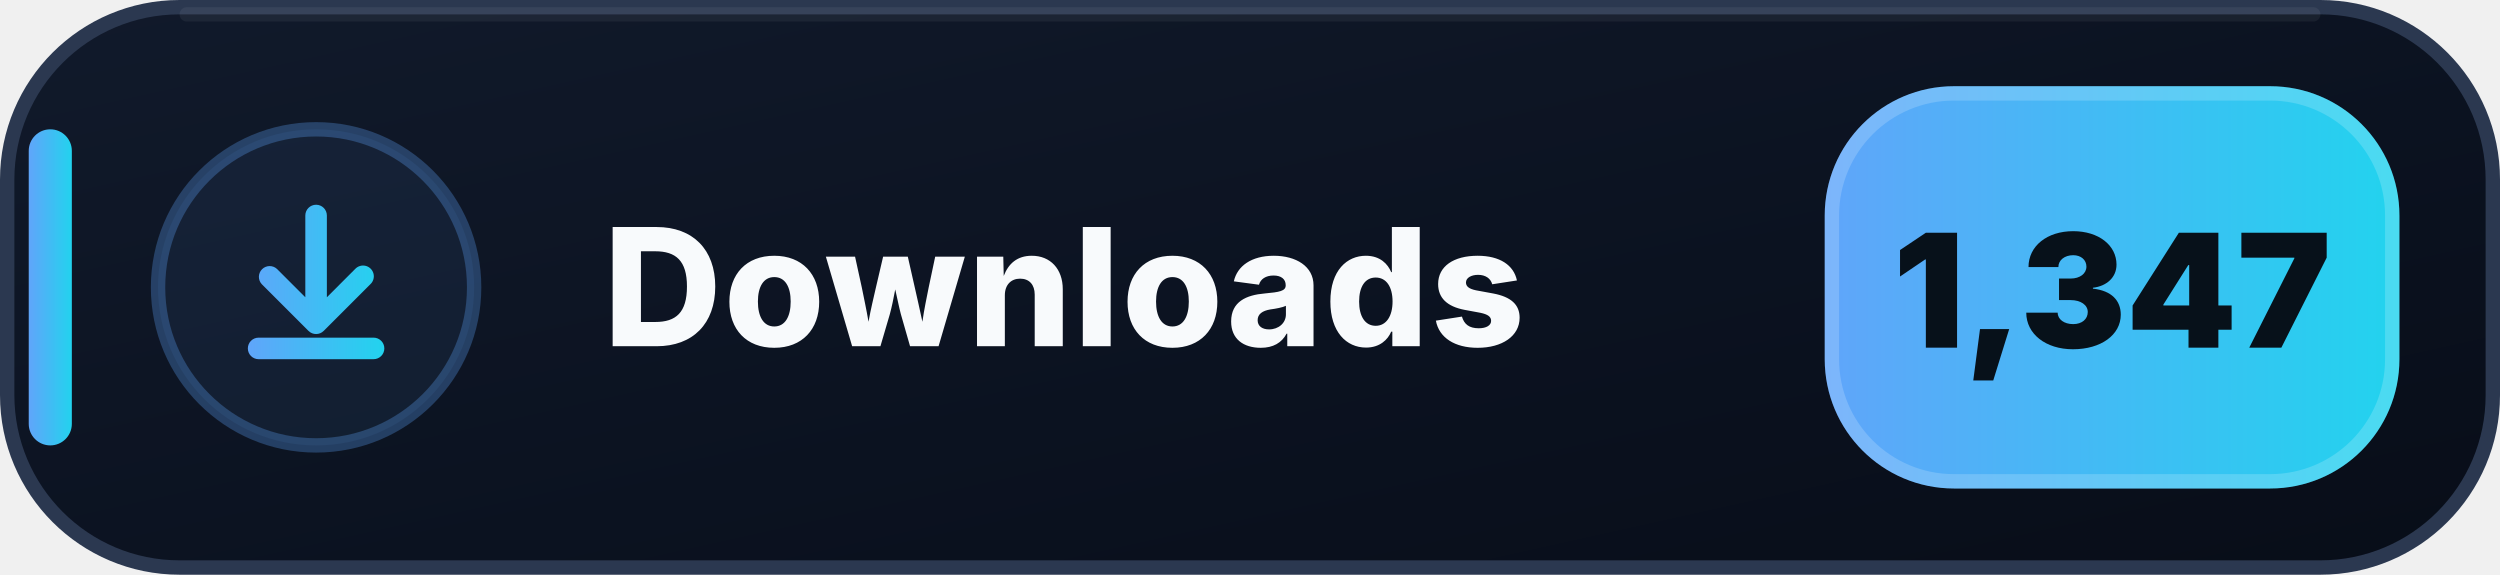
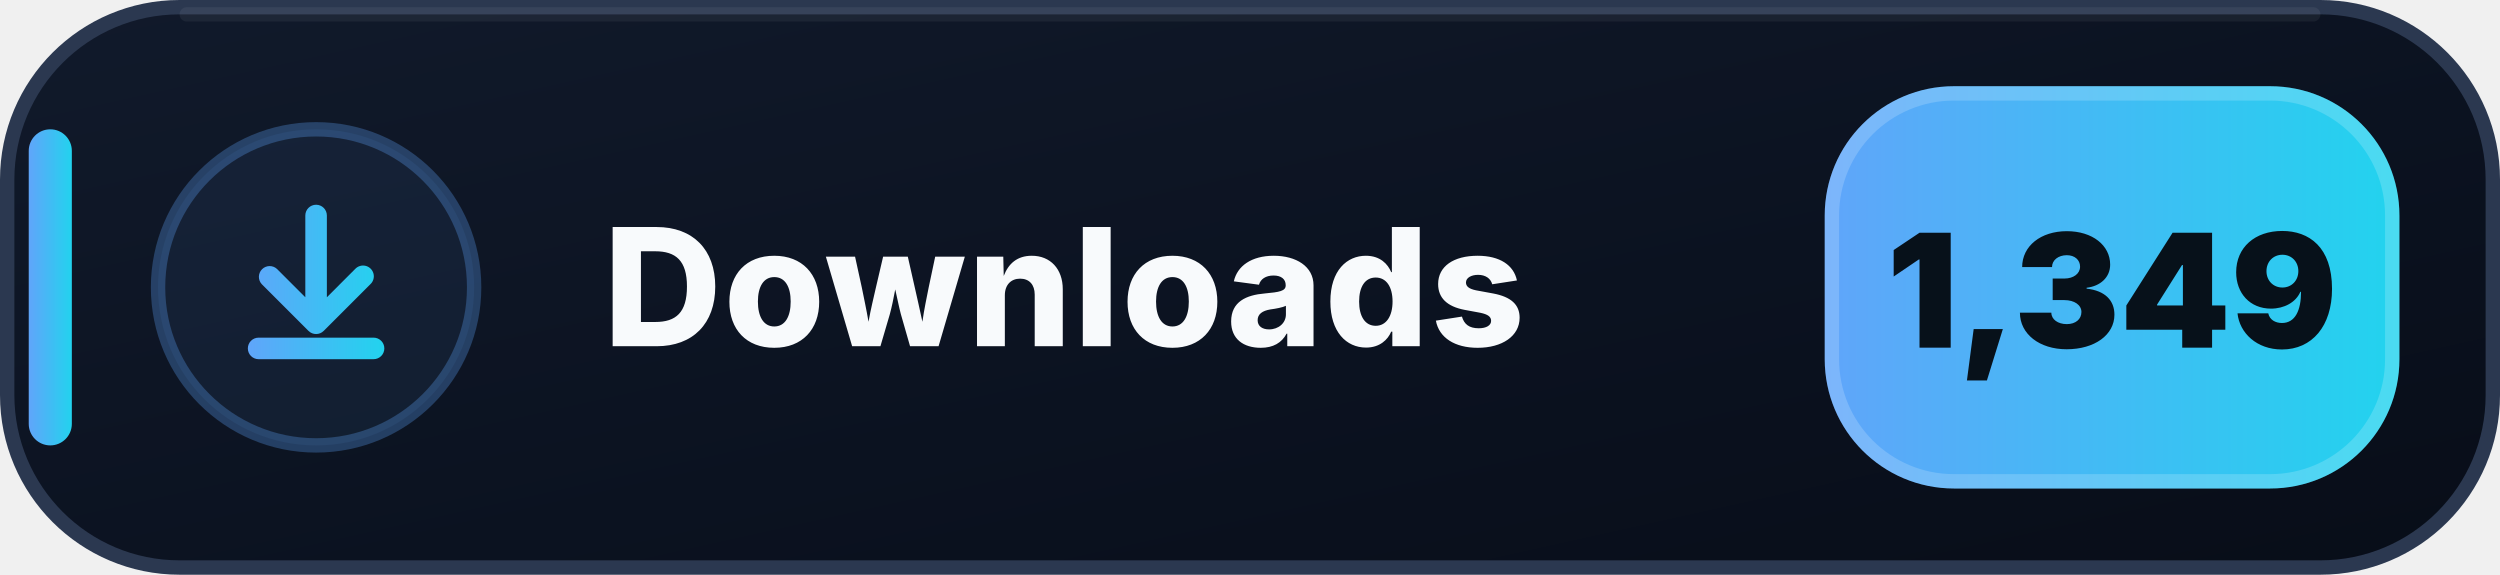
- <svg xmlns="http://www.w3.org/2000/svg" width="174" height="40" viewBox="0 0 174 40" role="img" aria-label="Downloads: 1,347">
+ <svg xmlns="http://www.w3.org/2000/svg" width="174" height="40" viewBox="0 0 174 40" role="img" aria-label="Downloads: 1,349">
  <defs>
    <linearGradient id="downloads-bg" x1="0" y1="0" x2="1" y2="1">
      <stop offset="0" stop-color="#111A2B" />
      <stop offset=".58" stop-color="#0B1220" />
      <stop offset="1" stop-color="#080D18" />
    </linearGradient>
    <linearGradient id="downloads-accent" x1="0" y1="0" x2="1" y2="0">
      <stop offset="0" stop-color="#60A5FA" />
      <stop offset="1" stop-color="#22D3EE" />
    </linearGradient>
  </defs>
  <rect x=".5" y=".5" width="173" height="39" rx="12" fill="url(#downloads-bg)" stroke="#2B3850" />
  <path d="M13 1h148" stroke="#FFFFFF" stroke-opacity=".055" stroke-linecap="round" />
  <rect x="2" y="9" width="3" height="22" rx="1.5" fill="url(#downloads-accent)" />
  <circle cx="22" cy="20" r="11" fill="#60A5FA" fill-opacity=".075" stroke="#60A5FA" stroke-opacity=".3" />
  <g transform="translate(14 12)" fill="url(#downloads-accent)">
    <path d="M8 2.25a.75.75 0 0 1 .75.75v5.69l1.97-1.97a.75.75 0 1 1 1.06 1.06l-3.25 3.25a.75.75 0 0 1-1.06 0L4.22 7.78a.75.75 0 0 1 1.06-1.06l1.97 1.97V3A.75.75 0 0 1 8 2.25Zm-4.75 10a.75.75 0 0 1 .75-.75h8a.75.75 0 0 1 0 1.5H4a.75.75 0 0 1-.75-.75Z" />
  </g>
  <text x="42" y="24.1" fill="#F8FAFC" font-family="Segoe UI,Inter,Arial,sans-serif" font-size="11.4" font-weight="800" letter-spacing=".12">Downloads</text>
  <rect x="127" y="6" width="40" height="28" rx="9" fill="url(#downloads-accent)" />
  <rect x="127.5" y="6.5" width="39" height="27" rx="8.5" fill="none" stroke="#FFFFFF" stroke-opacity=".18" />
-   <text x="147" y="24.2" text-anchor="middle" fill="#07111A" font-family="Segoe UI,Inter,Arial,sans-serif" font-size="11" font-weight="900">1,347</text>
+   <text x="147" y="24.2" text-anchor="middle" fill="#07111A" font-family="Segoe UI,Inter,Arial,sans-serif" font-size="11" font-weight="900">1,349</text>
</svg>
